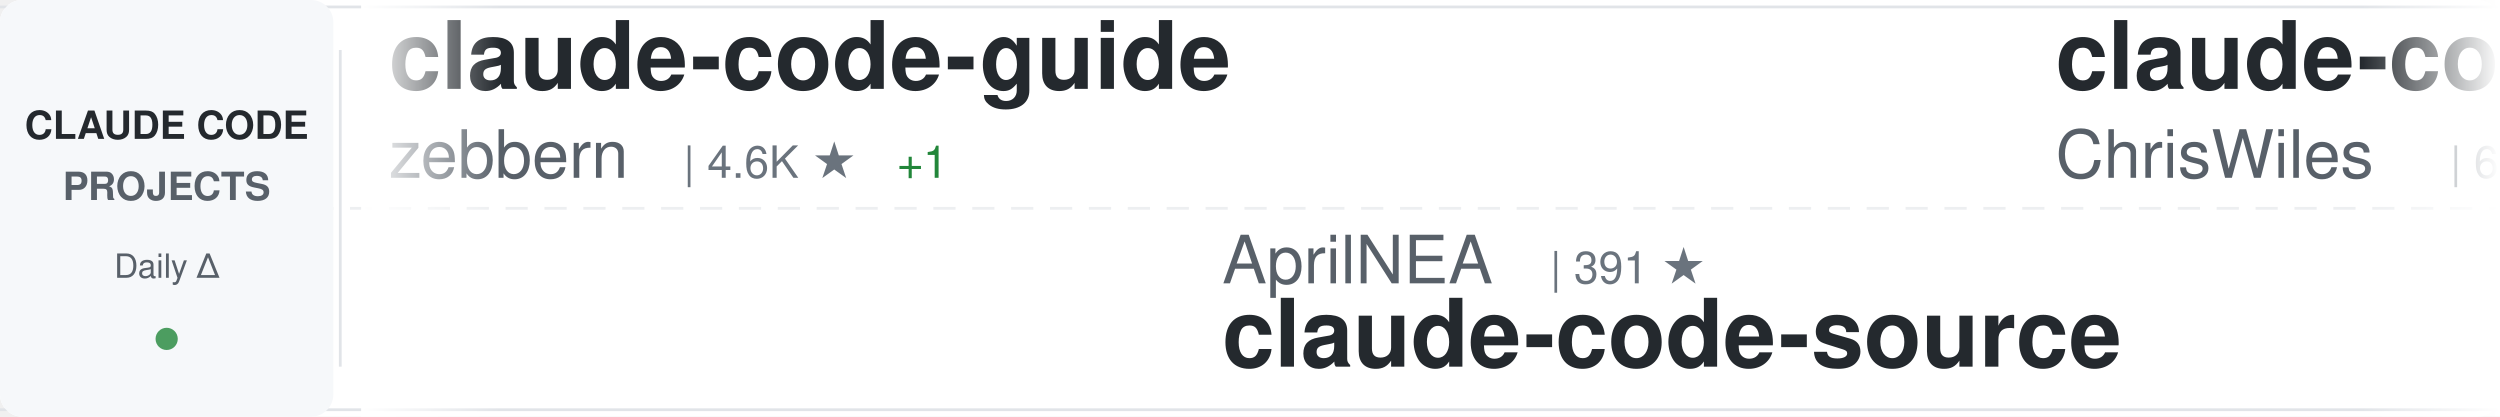
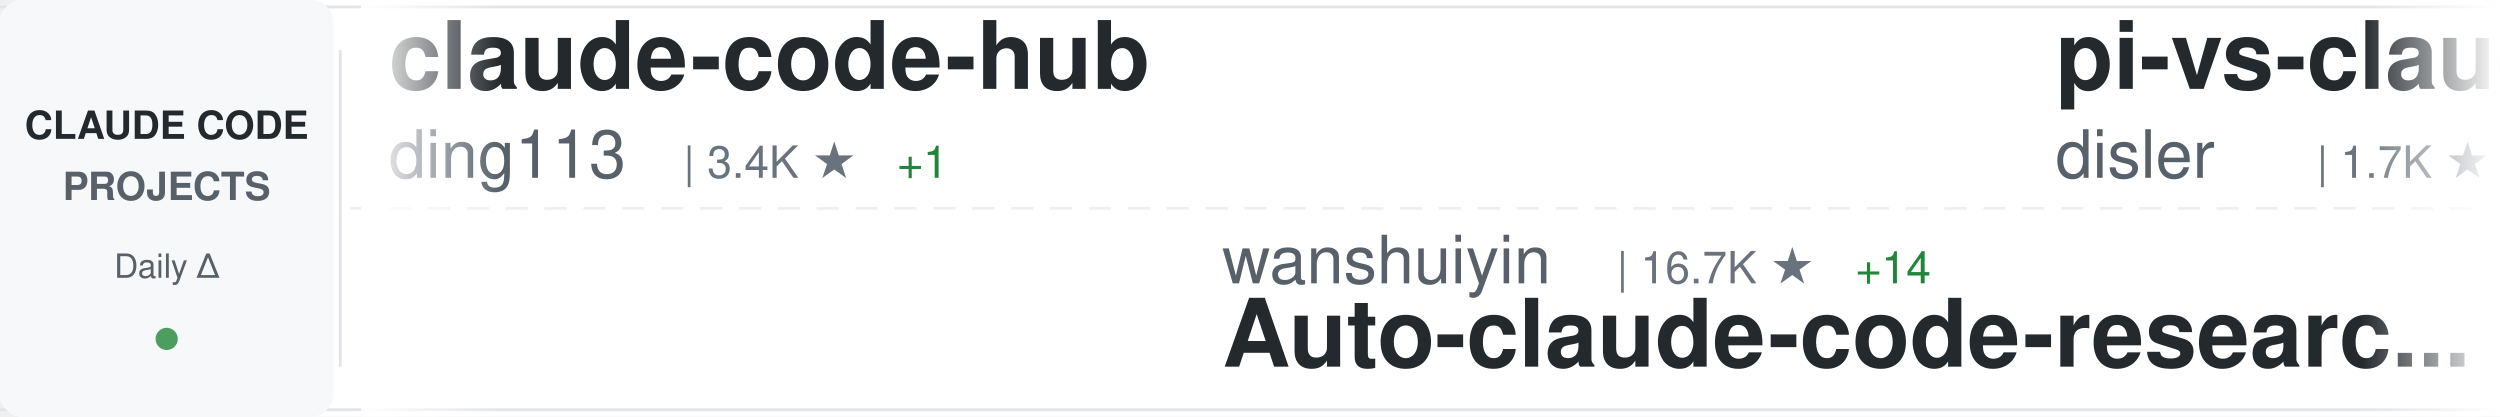
<svg xmlns="http://www.w3.org/2000/svg" width="900" height="150">
  <defs>
    <linearGradient id="awesomeLeftFade" x1="0%" y1="0%" x2="100%" y2="0%">
      <stop offset="0%" style="stop-color:#ffffff;stop-opacity:1" />
      <stop offset="100%" style="stop-color:#ffffff;stop-opacity:0" />
    </linearGradient>
    <linearGradient id="awesomeRightFade" x1="0%" y1="0%" x2="100%" y2="0%">
      <stop offset="0%" style="stop-color:#ffffff;stop-opacity:0" />
      <stop offset="100%" style="stop-color:#ffffff;stop-opacity:1" />
    </linearGradient>
  </defs>
  <rect width="900" height="150" fill="#ffffff" rx="8" />
  <rect x="0" y="2" width="900" height="1" fill="#e1e4e8" />
  <rect x="0" y="147" width="900" height="1" fill="#e1e4e8" />
  <line x1="0" y1="75" x2="900" y2="75" stroke="#e1e4e8" stroke-width="1" stroke-dasharray="8 6" opacity="0.6" />
  <rect x="0" y="0" width="120" height="150" fill="#f6f8fa" rx="8" />
  <text x="60" y="50" font-family="-apple-system, BlinkMacSystemFont, 'Segoe UI', Helvetica, Arial, sans-serif" font-size="14" font-weight="600" fill="#24292e" text-anchor="middle">CLAUDE CODE</text>
  <text x="60" y="72" font-family="-apple-system, BlinkMacSystemFont, 'Segoe UI', Helvetica, Arial, sans-serif" font-size="14" font-weight="600" fill="#586069" text-anchor="middle">PROJECTS</text>
  <text x="60" y="100" font-family="-apple-system, BlinkMacSystemFont, 'Segoe UI', Helvetica, Arial, sans-serif" font-size="12" font-weight="500" fill="#586069" text-anchor="middle">Daily Δ</text>
  <circle cx="60" cy="122" r="4" fill="#22863a" opacity="0.8" />
  <rect x="122" y="18" width="1" height="114" fill="#e1e4e8" />
  <clipPath id="awesomeTickerClip">
    <rect x="130" y="0" width="770" height="150" />
  </clipPath>
  <g clip-path="url(#awesomeTickerClip)">
    <g id="awesomeTickerItems">
      <animateTransform attributeName="transform" attributeType="XML" type="translate" from="0 0" to="-3000 0" dur="54s" repeatCount="indefinite" />
      <g transform="translate(0, 0)">
-         <text x="140" y="32" font-family="-apple-system, BlinkMacSystemFont, 'Segoe UI', Helvetica, Arial, sans-serif" font-size="34" font-weight="600" fill="#24292e">claude-code-guide</text>
-         <text x="140" y="64" font-family="-apple-system, BlinkMacSystemFont, 'Segoe UI', Helvetica, Arial, sans-serif" font-size="24" font-weight="400" fill="#586069">zebbern</text>
-         <text x="246" y="64" font-family="-apple-system, BlinkMacSystemFont, 'Segoe UI', Helvetica, Arial, sans-serif" font-size="16" font-weight="500" fill="#6a737d">| 4.6K ★</text>
+         <text x="140" y="32" font-family="-apple-system, BlinkMacSystemFont, 'Segoe UI', Helvetica, Arial, sans-serif" font-size="34" font-weight="600" fill="#24292e">claude-code-hub</text>
+         <text x="140" y="64" font-family="-apple-system, BlinkMacSystemFont, 'Segoe UI', Helvetica, Arial, sans-serif" font-size="24" font-weight="400" fill="#586069">ding113</text>
+         <text x="246" y="64" font-family="-apple-system, BlinkMacSystemFont, 'Segoe UI', Helvetica, Arial, sans-serif" font-size="16" font-weight="500" fill="#6a737d">| 3.4K ★</text>
        <text x="323" y="64" font-family="-apple-system, BlinkMacSystemFont, 'Segoe UI', Helvetica, Arial, sans-serif" font-size="16" font-weight="500" fill="#22863a"> +1</text>
      </g>
      <g transform="translate(300, 0)">
-         <text x="140" y="102" font-family="-apple-system, BlinkMacSystemFont, 'Segoe UI', Helvetica, Arial, sans-serif" font-size="24" font-weight="400" fill="#586069">AprilNEA</text>
-         <text x="258" y="102" font-family="-apple-system, BlinkMacSystemFont, 'Segoe UI', Helvetica, Arial, sans-serif" font-size="16" font-weight="500" fill="#6a737d">| 391 ★</text>
-         <text x="140" y="132" font-family="-apple-system, BlinkMacSystemFont, 'Segoe UI', Helvetica, Arial, sans-serif" font-size="34" font-weight="600" fill="#24292e">claude-code-source</text>
+         <text x="140" y="102" font-family="-apple-system, BlinkMacSystemFont, 'Segoe UI', Helvetica, Arial, sans-serif" font-size="24" font-weight="400" fill="#586069">wanshuiyin</text>
+         <text x="282" y="102" font-family="-apple-system, BlinkMacSystemFont, 'Segoe UI', Helvetica, Arial, sans-serif" font-size="16" font-weight="500" fill="#6a737d">| 16.7K ★</text>
+         <text x="368" y="102" font-family="-apple-system, BlinkMacSystemFont, 'Segoe UI', Helvetica, Arial, sans-serif" font-size="16" font-weight="500" fill="#22863a"> +14</text>
+         <text x="140" y="132" font-family="-apple-system, BlinkMacSystemFont, 'Segoe UI', Helvetica, Arial, sans-serif" font-size="34" font-weight="600" fill="#24292e">Auto-claude-code-researc...</text>
      </g>
      <g transform="translate(600, 0)">
-         <text x="140" y="32" font-family="-apple-system, BlinkMacSystemFont, 'Segoe UI', Helvetica, Arial, sans-serif" font-size="34" font-weight="600" fill="#24292e">claude-code-showcase</text>
-         <text x="140" y="64" font-family="-apple-system, BlinkMacSystemFont, 'Segoe UI', Helvetica, Arial, sans-serif" font-size="24" font-weight="400" fill="#586069">ChrisWiles</text>
-         <text x="282" y="64" font-family="-apple-system, BlinkMacSystemFont, 'Segoe UI', Helvetica, Arial, sans-serif" font-size="16" font-weight="500" fill="#6a737d">| 6.1K ★</text>
-         <text x="359" y="64" font-family="-apple-system, BlinkMacSystemFont, 'Segoe UI', Helvetica, Arial, sans-serif" font-size="16" font-weight="500" fill="#cb2431"> -1</text>
+         <text x="140" y="32" font-family="-apple-system, BlinkMacSystemFont, 'Segoe UI', Helvetica, Arial, sans-serif" font-size="34" font-weight="600" fill="#24292e">pi-vs-claude-code</text>
+         <text x="140" y="64" font-family="-apple-system, BlinkMacSystemFont, 'Segoe UI', Helvetica, Arial, sans-serif" font-size="24" font-weight="400" fill="#586069">disler</text>
+         <text x="234" y="64" font-family="-apple-system, BlinkMacSystemFont, 'Segoe UI', Helvetica, Arial, sans-serif" font-size="16" font-weight="500" fill="#6a737d">| 1.7K ★</text>
+         <text x="311" y="64" font-family="-apple-system, BlinkMacSystemFont, 'Segoe UI', Helvetica, Arial, sans-serif" font-size="16" font-weight="500" fill="#22863a"> +1</text>
      </g>
      <g transform="translate(900, 0)">
-         <text x="140" y="102" font-family="-apple-system, BlinkMacSystemFont, 'Segoe UI', Helvetica, Arial, sans-serif" font-size="24" font-weight="400" fill="#586069">ccplugins</text>
-         <text x="270" y="102" font-family="-apple-system, BlinkMacSystemFont, 'Segoe UI', Helvetica, Arial, sans-serif" font-size="16" font-weight="500" fill="#6a737d">| 952 ★</text>
-         <text x="140" y="132" font-family="-apple-system, BlinkMacSystemFont, 'Segoe UI', Helvetica, Arial, sans-serif" font-size="34" font-weight="600" fill="#24292e">awesome-claude-code-plug...</text>
+         <text x="140" y="102" font-family="-apple-system, BlinkMacSystemFont, 'Segoe UI', Helvetica, Arial, sans-serif" font-size="24" font-weight="400" fill="#586069">shareAI-lab</text>
+         <text x="294" y="102" font-family="-apple-system, BlinkMacSystemFont, 'Segoe UI', Helvetica, Arial, sans-serif" font-size="16" font-weight="500" fill="#6a737d">| 77.6K ★</text>
+         <text x="380" y="102" font-family="-apple-system, BlinkMacSystemFont, 'Segoe UI', Helvetica, Arial, sans-serif" font-size="16" font-weight="500" fill="#22863a"> +14</text>
+         <text x="140" y="132" font-family="-apple-system, BlinkMacSystemFont, 'Segoe UI', Helvetica, Arial, sans-serif" font-size="34" font-weight="600" fill="#24292e">learn-claude-code</text>
      </g>
      <g transform="translate(1200, 0)">
-         <text x="140" y="32" font-family="-apple-system, BlinkMacSystemFont, 'Segoe UI', Helvetica, Arial, sans-serif" font-size="34" font-weight="600" fill="#24292e">claude-code-video-toolki...</text>
-         <text x="140" y="64" font-family="-apple-system, BlinkMacSystemFont, 'Segoe UI', Helvetica, Arial, sans-serif" font-size="24" font-weight="400" fill="#586069">digitalsamba</text>
-         <text x="306" y="64" font-family="-apple-system, BlinkMacSystemFont, 'Segoe UI', Helvetica, Arial, sans-serif" font-size="16" font-weight="500" fill="#6a737d">| 2.1K ★</text>
-         <text x="383" y="64" font-family="-apple-system, BlinkMacSystemFont, 'Segoe UI', Helvetica, Arial, sans-serif" font-size="16" font-weight="500" fill="#22863a"> +1</text>
+         <text x="140" y="32" font-family="-apple-system, BlinkMacSystemFont, 'Segoe UI', Helvetica, Arial, sans-serif" font-size="34" font-weight="600" fill="#24292e">claude-code-ultimate-gui...</text>
+         <text x="140" y="64" font-family="-apple-system, BlinkMacSystemFont, 'Segoe UI', Helvetica, Arial, sans-serif" font-size="24" font-weight="400" fill="#586069">FlorianBruniaux</text>
+         <text x="342" y="64" font-family="-apple-system, BlinkMacSystemFont, 'Segoe UI', Helvetica, Arial, sans-serif" font-size="16" font-weight="500" fill="#6a737d">| 6.0K ★</text>
      </g>
      <g transform="translate(1500, 0)">
-         <text x="140" y="102" font-family="-apple-system, BlinkMacSystemFont, 'Segoe UI', Helvetica, Arial, sans-serif" font-size="24" font-weight="400" fill="#586069">frankbria</text>
-         <text x="270" y="102" font-family="-apple-system, BlinkMacSystemFont, 'Segoe UI', Helvetica, Arial, sans-serif" font-size="16" font-weight="500" fill="#6a737d">| 9.6K ★</text>
-         <text x="347" y="102" font-family="-apple-system, BlinkMacSystemFont, 'Segoe UI', Helvetica, Arial, sans-serif" font-size="16" font-weight="500" fill="#22863a"> +1</text>
-         <text x="140" y="132" font-family="-apple-system, BlinkMacSystemFont, 'Segoe UI', Helvetica, Arial, sans-serif" font-size="34" font-weight="600" fill="#24292e">ralph-claude-code</text>
+         <text x="140" y="102" font-family="-apple-system, BlinkMacSystemFont, 'Segoe UI', Helvetica, Arial, sans-serif" font-size="24" font-weight="400" fill="#586069">ChrisWiles</text>
+         <text x="282" y="102" font-family="-apple-system, BlinkMacSystemFont, 'Segoe UI', Helvetica, Arial, sans-serif" font-size="16" font-weight="500" fill="#6a737d">| 6.1K ★</text>
+         <text x="359" y="102" font-family="-apple-system, BlinkMacSystemFont, 'Segoe UI', Helvetica, Arial, sans-serif" font-size="16" font-weight="500" fill="#cb2431"> -1</text>
+         <text x="140" y="132" font-family="-apple-system, BlinkMacSystemFont, 'Segoe UI', Helvetica, Arial, sans-serif" font-size="34" font-weight="600" fill="#24292e">claude-code-showcase</text>
      </g>
      <g transform="translate(1800, 0)">
-         <text x="140" y="32" font-family="-apple-system, BlinkMacSystemFont, 'Segoe UI', Helvetica, Arial, sans-serif" font-size="34" font-weight="600" fill="#24292e">claude-code-prompts</text>
-         <text x="140" y="64" font-family="-apple-system, BlinkMacSystemFont, 'Segoe UI', Helvetica, Arial, sans-serif" font-size="24" font-weight="400" fill="#586069">repowise-dev</text>
-         <text x="306" y="64" font-family="-apple-system, BlinkMacSystemFont, 'Segoe UI', Helvetica, Arial, sans-serif" font-size="16" font-weight="500" fill="#6a737d">| 1.2K ★</text>
+         <text x="140" y="32" font-family="-apple-system, BlinkMacSystemFont, 'Segoe UI', Helvetica, Arial, sans-serif" font-size="34" font-weight="600" fill="#24292e">claude-code-tudou</text>
+         <text x="140" y="64" font-family="-apple-system, BlinkMacSystemFont, 'Segoe UI', Helvetica, Arial, sans-serif" font-size="24" font-weight="400" fill="#586069">AICoderTudou</text>
+         <text x="306" y="64" font-family="-apple-system, BlinkMacSystemFont, 'Segoe UI', Helvetica, Arial, sans-serif" font-size="16" font-weight="500" fill="#6a737d">| 494 ★</text>
      </g>
      <g transform="translate(2100, 0)">
-         <text x="140" y="102" font-family="-apple-system, BlinkMacSystemFont, 'Segoe UI', Helvetica, Arial, sans-serif" font-size="24" font-weight="400" fill="#586069">JrCx7scC</text>
-         <text x="258" y="102" font-family="-apple-system, BlinkMacSystemFont, 'Segoe UI', Helvetica, Arial, sans-serif" font-size="16" font-weight="500" fill="#6a737d">| 376 ★</text>
-         <text x="140" y="132" font-family="-apple-system, BlinkMacSystemFont, 'Segoe UI', Helvetica, Arial, sans-serif" font-size="34" font-weight="600" fill="#24292e">claude-code-source</text>
+         <text x="140" y="102" font-family="-apple-system, BlinkMacSystemFont, 'Segoe UI', Helvetica, Arial, sans-serif" font-size="24" font-weight="400" fill="#586069">zstmfhy</text>
+         <text x="246" y="102" font-family="-apple-system, BlinkMacSystemFont, 'Segoe UI', Helvetica, Arial, sans-serif" font-size="16" font-weight="500" fill="#6a737d">| 189 ★</text>
+         <text x="140" y="132" font-family="-apple-system, BlinkMacSystemFont, 'Segoe UI', Helvetica, Arial, sans-serif" font-size="34" font-weight="600" fill="#24292e">Claude-code</text>
      </g>
      <g transform="translate(2400, 0)">
-         <text x="140" y="32" font-family="-apple-system, BlinkMacSystemFont, 'Segoe UI', Helvetica, Arial, sans-serif" font-size="34" font-weight="600" fill="#24292e">claude-code-cli</text>
-         <text x="140" y="64" font-family="-apple-system, BlinkMacSystemFont, 'Segoe UI', Helvetica, Arial, sans-serif" font-size="24" font-weight="400" fill="#586069">huangserva</text>
-         <text x="282" y="64" font-family="-apple-system, BlinkMacSystemFont, 'Segoe UI', Helvetica, Arial, sans-serif" font-size="16" font-weight="500" fill="#6a737d">| 631 ★</text>
+         <text x="140" y="32" font-family="-apple-system, BlinkMacSystemFont, 'Segoe UI', Helvetica, Arial, sans-serif" font-size="34" font-weight="600" fill="#24292e">Open-ClaudeCode</text>
+         <text x="140" y="64" font-family="-apple-system, BlinkMacSystemFont, 'Segoe UI', Helvetica, Arial, sans-serif" font-size="24" font-weight="400" fill="#586069">LING71671</text>
+         <text x="270" y="64" font-family="-apple-system, BlinkMacSystemFont, 'Segoe UI', Helvetica, Arial, sans-serif" font-size="16" font-weight="500" fill="#6a737d">| 958 ★</text>
      </g>
      <g transform="translate(2700, 0)">
-         <text x="140" y="102" font-family="-apple-system, BlinkMacSystemFont, 'Segoe UI', Helvetica, Arial, sans-serif" font-size="24" font-weight="400" fill="#586069">darcyegb</text>
-         <text x="258" y="102" font-family="-apple-system, BlinkMacSystemFont, 'Segoe UI', Helvetica, Arial, sans-serif" font-size="16" font-weight="500" fill="#6a737d">| 768 ★</text>
-         <text x="140" y="132" font-family="-apple-system, BlinkMacSystemFont, 'Segoe UI', Helvetica, Arial, sans-serif" font-size="34" font-weight="600" fill="#24292e">ClaudeCodeAgents</text>
+         <text x="140" y="102" font-family="-apple-system, BlinkMacSystemFont, 'Segoe UI', Helvetica, Arial, sans-serif" font-size="24" font-weight="400" fill="#586069">huangserva</text>
+         <text x="282" y="102" font-family="-apple-system, BlinkMacSystemFont, 'Segoe UI', Helvetica, Arial, sans-serif" font-size="16" font-weight="500" fill="#6a737d">| 631 ★</text>
+         <text x="140" y="132" font-family="-apple-system, BlinkMacSystemFont, 'Segoe UI', Helvetica, Arial, sans-serif" font-size="34" font-weight="600" fill="#24292e">claude-code-cli</text>
      </g>
      <g transform="translate(3000, 0)">
-         <text x="140" y="32" font-family="-apple-system, BlinkMacSystemFont, 'Segoe UI', Helvetica, Arial, sans-serif" font-size="34" font-weight="600" fill="#24292e">claude-code-guide</text>
-         <text x="140" y="64" font-family="-apple-system, BlinkMacSystemFont, 'Segoe UI', Helvetica, Arial, sans-serif" font-size="24" font-weight="400" fill="#586069">zebbern</text>
-         <text x="246" y="64" font-family="-apple-system, BlinkMacSystemFont, 'Segoe UI', Helvetica, Arial, sans-serif" font-size="16" font-weight="500" fill="#6a737d">| 4.6K ★</text>
+         <text x="140" y="32" font-family="-apple-system, BlinkMacSystemFont, 'Segoe UI', Helvetica, Arial, sans-serif" font-size="34" font-weight="600" fill="#24292e">claude-code-hub</text>
+         <text x="140" y="64" font-family="-apple-system, BlinkMacSystemFont, 'Segoe UI', Helvetica, Arial, sans-serif" font-size="24" font-weight="400" fill="#586069">ding113</text>
+         <text x="246" y="64" font-family="-apple-system, BlinkMacSystemFont, 'Segoe UI', Helvetica, Arial, sans-serif" font-size="16" font-weight="500" fill="#6a737d">| 3.4K ★</text>
        <text x="323" y="64" font-family="-apple-system, BlinkMacSystemFont, 'Segoe UI', Helvetica, Arial, sans-serif" font-size="16" font-weight="500" fill="#22863a"> +1</text>
      </g>
      <g transform="translate(3300, 0)">
-         <text x="140" y="102" font-family="-apple-system, BlinkMacSystemFont, 'Segoe UI', Helvetica, Arial, sans-serif" font-size="24" font-weight="400" fill="#586069">AprilNEA</text>
-         <text x="258" y="102" font-family="-apple-system, BlinkMacSystemFont, 'Segoe UI', Helvetica, Arial, sans-serif" font-size="16" font-weight="500" fill="#6a737d">| 391 ★</text>
-         <text x="140" y="132" font-family="-apple-system, BlinkMacSystemFont, 'Segoe UI', Helvetica, Arial, sans-serif" font-size="34" font-weight="600" fill="#24292e">claude-code-source</text>
+         <text x="140" y="102" font-family="-apple-system, BlinkMacSystemFont, 'Segoe UI', Helvetica, Arial, sans-serif" font-size="24" font-weight="400" fill="#586069">wanshuiyin</text>
+         <text x="282" y="102" font-family="-apple-system, BlinkMacSystemFont, 'Segoe UI', Helvetica, Arial, sans-serif" font-size="16" font-weight="500" fill="#6a737d">| 16.7K ★</text>
+         <text x="368" y="102" font-family="-apple-system, BlinkMacSystemFont, 'Segoe UI', Helvetica, Arial, sans-serif" font-size="16" font-weight="500" fill="#22863a"> +14</text>
+         <text x="140" y="132" font-family="-apple-system, BlinkMacSystemFont, 'Segoe UI', Helvetica, Arial, sans-serif" font-size="34" font-weight="600" fill="#24292e">Auto-claude-code-researc...</text>
      </g>
      <g transform="translate(3600, 0)">
-         <text x="140" y="32" font-family="-apple-system, BlinkMacSystemFont, 'Segoe UI', Helvetica, Arial, sans-serif" font-size="34" font-weight="600" fill="#24292e">claude-code-showcase</text>
-         <text x="140" y="64" font-family="-apple-system, BlinkMacSystemFont, 'Segoe UI', Helvetica, Arial, sans-serif" font-size="24" font-weight="400" fill="#586069">ChrisWiles</text>
-         <text x="282" y="64" font-family="-apple-system, BlinkMacSystemFont, 'Segoe UI', Helvetica, Arial, sans-serif" font-size="16" font-weight="500" fill="#6a737d">| 6.1K ★</text>
-         <text x="359" y="64" font-family="-apple-system, BlinkMacSystemFont, 'Segoe UI', Helvetica, Arial, sans-serif" font-size="16" font-weight="500" fill="#cb2431"> -1</text>
+         <text x="140" y="32" font-family="-apple-system, BlinkMacSystemFont, 'Segoe UI', Helvetica, Arial, sans-serif" font-size="34" font-weight="600" fill="#24292e">pi-vs-claude-code</text>
+         <text x="140" y="64" font-family="-apple-system, BlinkMacSystemFont, 'Segoe UI', Helvetica, Arial, sans-serif" font-size="24" font-weight="400" fill="#586069">disler</text>
+         <text x="234" y="64" font-family="-apple-system, BlinkMacSystemFont, 'Segoe UI', Helvetica, Arial, sans-serif" font-size="16" font-weight="500" fill="#6a737d">| 1.7K ★</text>
+         <text x="311" y="64" font-family="-apple-system, BlinkMacSystemFont, 'Segoe UI', Helvetica, Arial, sans-serif" font-size="16" font-weight="500" fill="#22863a"> +1</text>
      </g>
      <g transform="translate(3900, 0)">
-         <text x="140" y="102" font-family="-apple-system, BlinkMacSystemFont, 'Segoe UI', Helvetica, Arial, sans-serif" font-size="24" font-weight="400" fill="#586069">ccplugins</text>
-         <text x="270" y="102" font-family="-apple-system, BlinkMacSystemFont, 'Segoe UI', Helvetica, Arial, sans-serif" font-size="16" font-weight="500" fill="#6a737d">| 952 ★</text>
-         <text x="140" y="132" font-family="-apple-system, BlinkMacSystemFont, 'Segoe UI', Helvetica, Arial, sans-serif" font-size="34" font-weight="600" fill="#24292e">awesome-claude-code-plug...</text>
+         <text x="140" y="102" font-family="-apple-system, BlinkMacSystemFont, 'Segoe UI', Helvetica, Arial, sans-serif" font-size="24" font-weight="400" fill="#586069">shareAI-lab</text>
+         <text x="294" y="102" font-family="-apple-system, BlinkMacSystemFont, 'Segoe UI', Helvetica, Arial, sans-serif" font-size="16" font-weight="500" fill="#6a737d">| 77.6K ★</text>
+         <text x="380" y="102" font-family="-apple-system, BlinkMacSystemFont, 'Segoe UI', Helvetica, Arial, sans-serif" font-size="16" font-weight="500" fill="#22863a"> +14</text>
+         <text x="140" y="132" font-family="-apple-system, BlinkMacSystemFont, 'Segoe UI', Helvetica, Arial, sans-serif" font-size="34" font-weight="600" fill="#24292e">learn-claude-code</text>
      </g>
    </g>
  </g>
  <rect x="130" y="0" width="50" height="150" fill="url(#awesomeLeftFade)" />
  <rect x="850" y="0" width="50" height="150" fill="url(#awesomeRightFade)" />
</svg>
